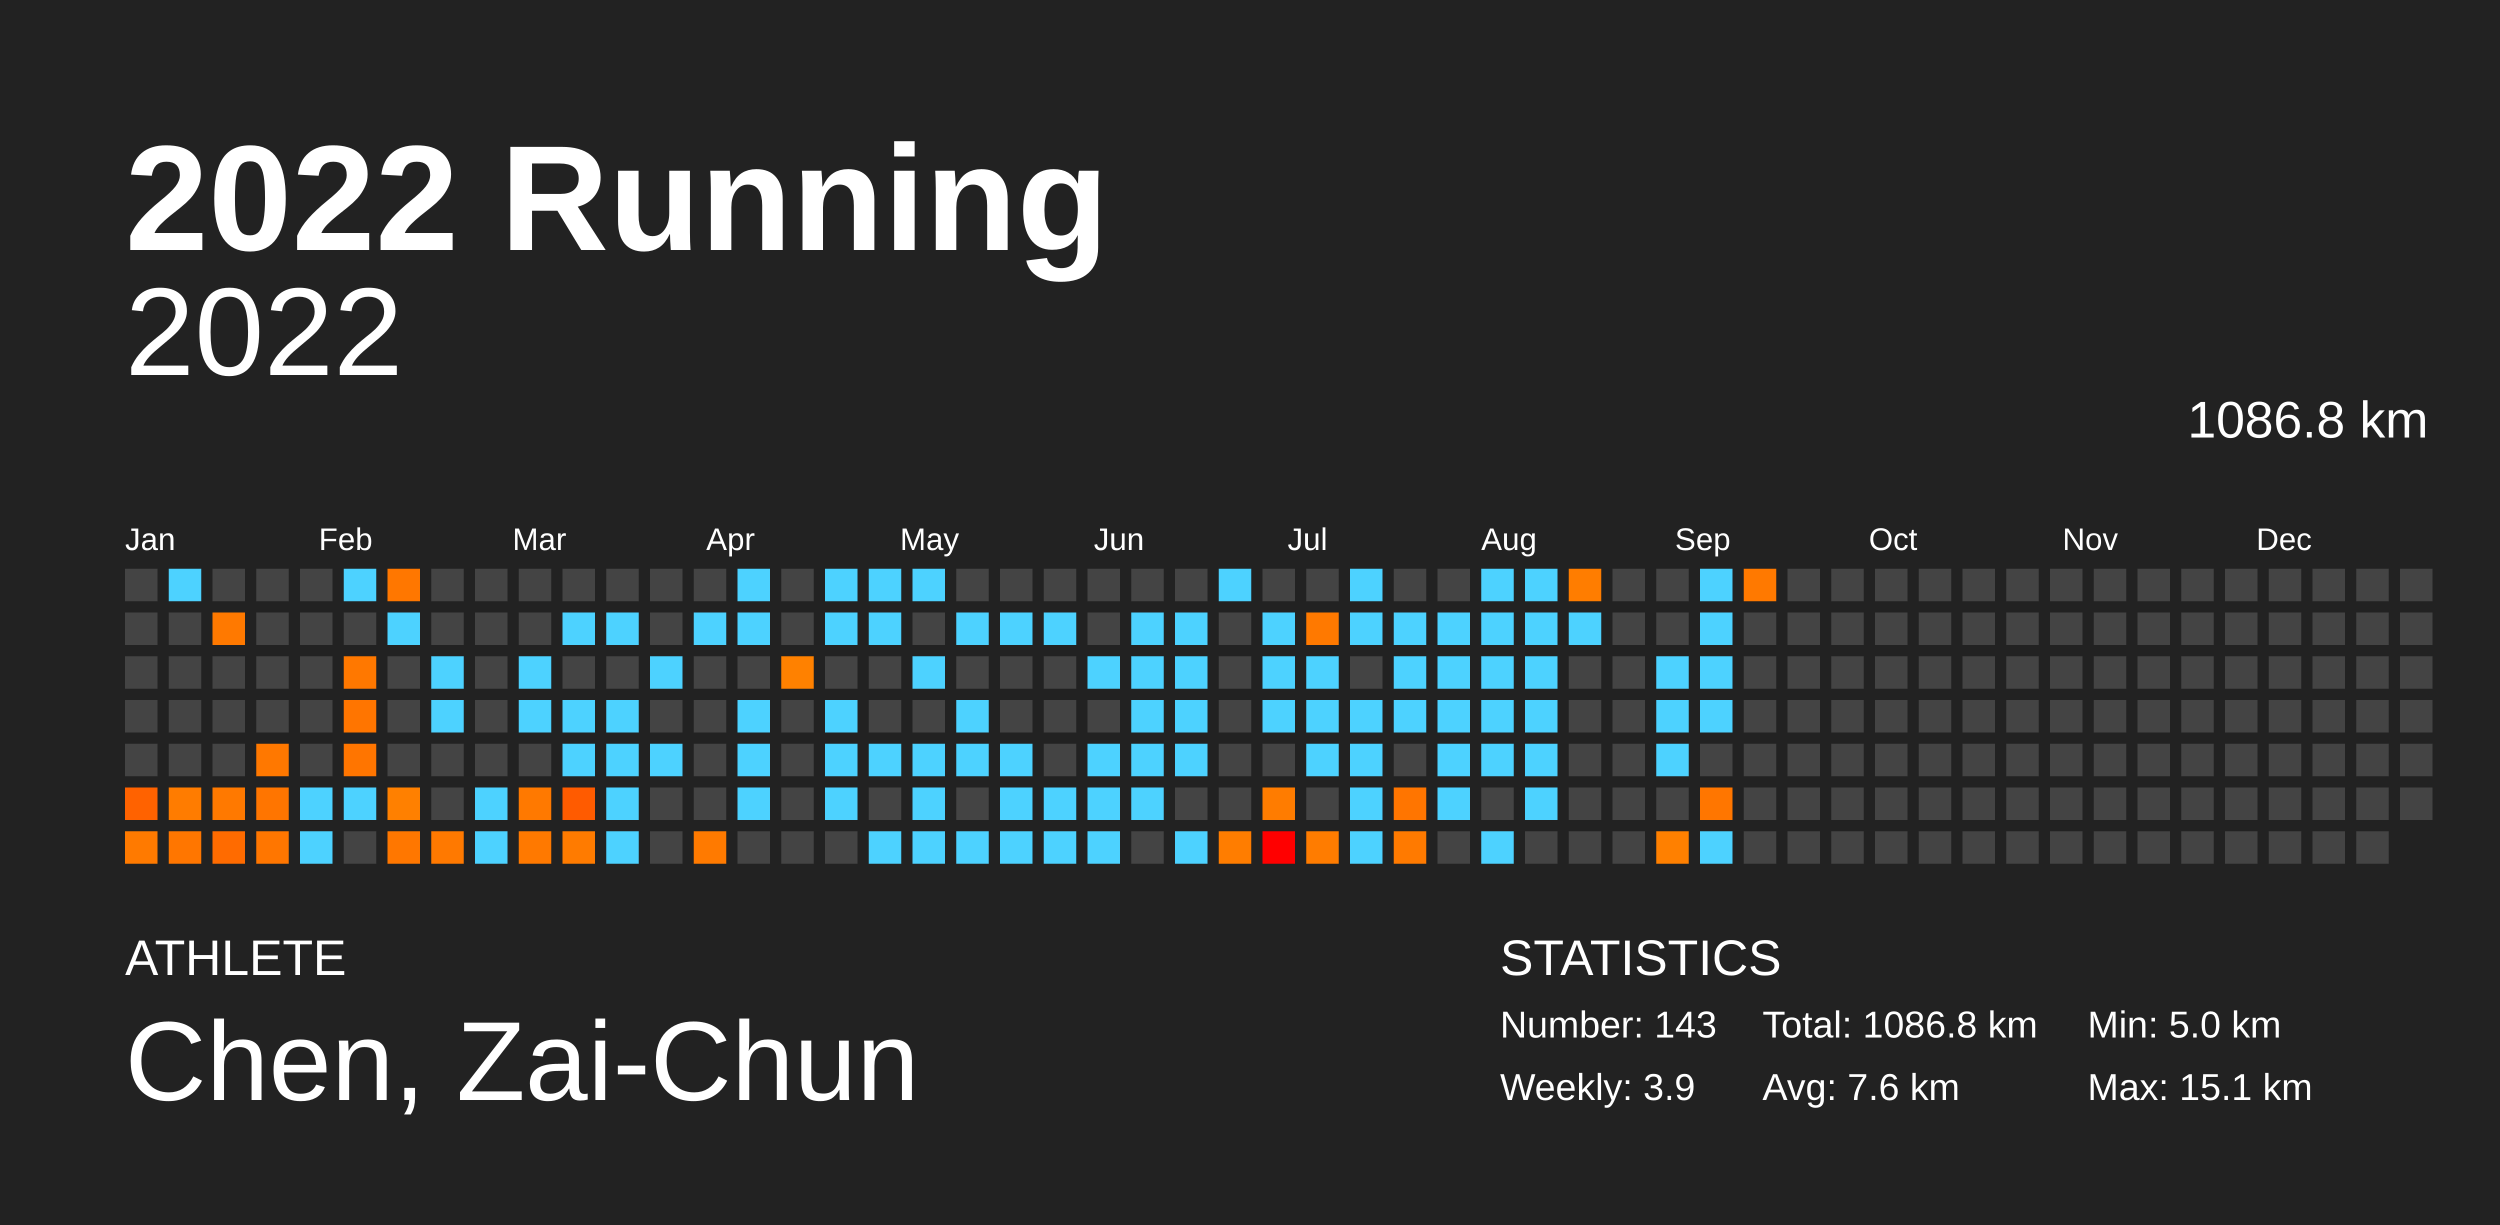
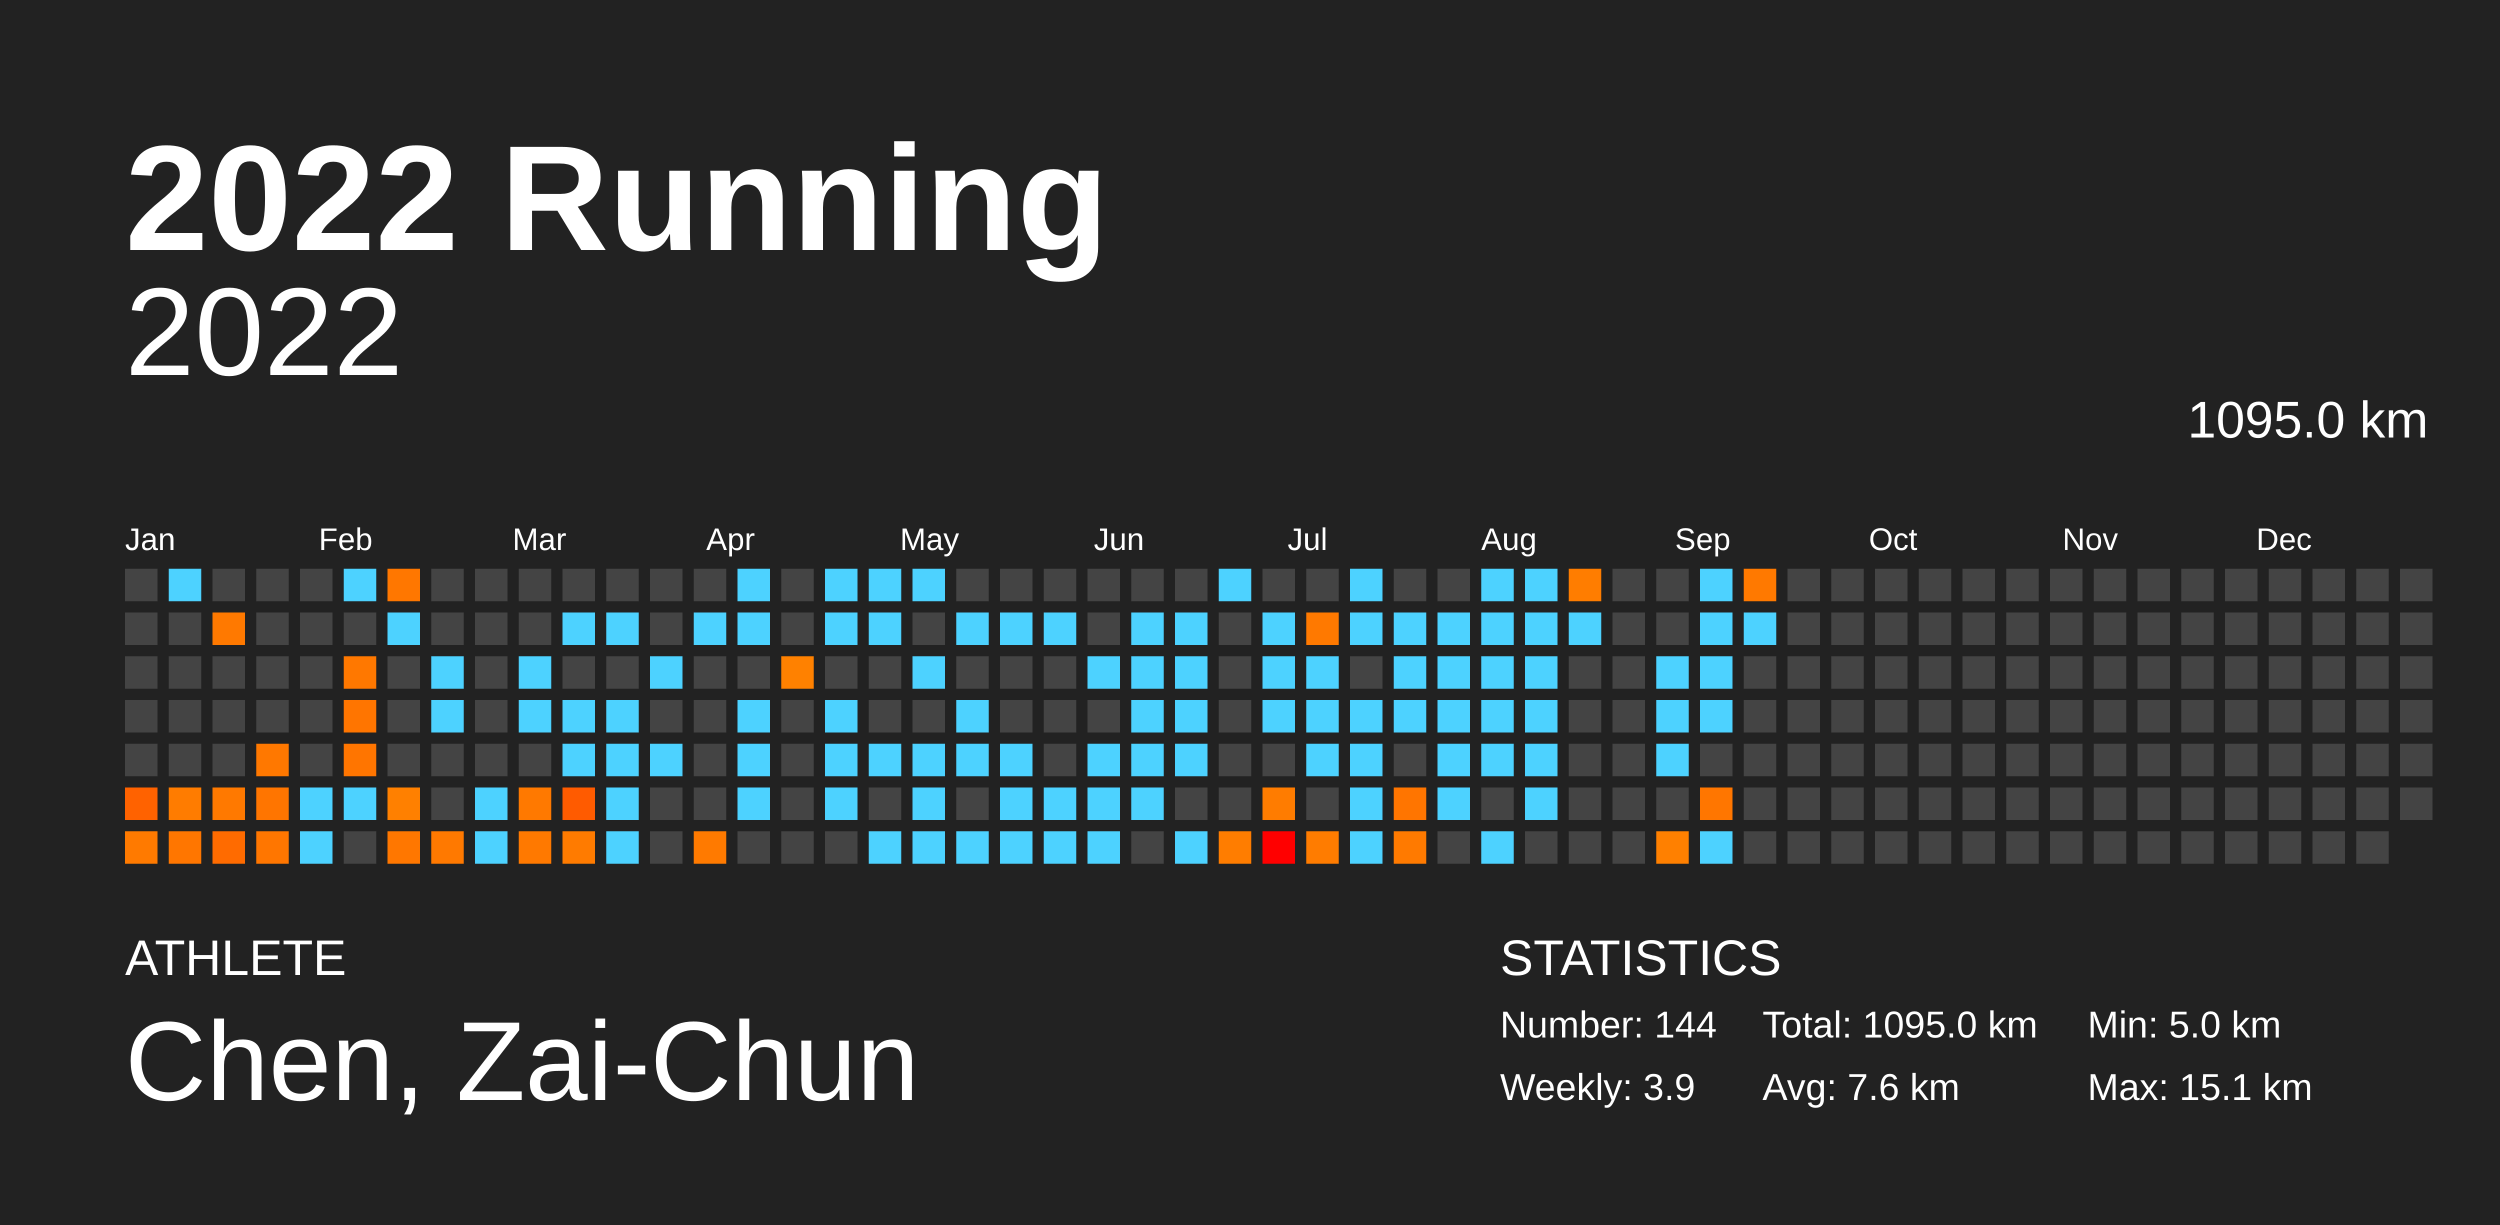
<svg xmlns="http://www.w3.org/2000/svg" baseProfile="full" height="98mm" version="1.1" viewBox="0,0,200,98" width="200mm">
  <defs />
  <rect fill="#222222" height="98" width="200" x="0" y="0" />
  <text fill="#FFFFFF" style="font-size:12px; font-family:Arial; font-weight:bold;" x="10" y="20">2022 Running</text>
  <text fill="#FFFFFF" style="font-size:4px; font-family:Arial" x="10" y="78">ATHLETE</text>
  <text fill="#FFFFFF" style="font-size:9px; font-family:Arial" x="10" y="88">Chen, Zai-Chun</text>
  <text fill="#FFFFFF" style="font-size:4px; font-family:Arial" x="120" y="78">STATISTICS</text>
-   <text fill="#FFFFFF" style="font-size:3px; font-family:Arial" x="120" y="83">Number: 143</text>
+   <text fill="#FFFFFF" style="font-size:3px; font-family:Arial" x="120" y="83">Number: 144</text>
  <text fill="#FFFFFF" style="font-size:3px; font-family:Arial" x="120" y="88">Weekly: 3.9</text>
-   <text fill="#FFFFFF" style="font-size:3px; font-family:Arial" x="141" y="83">Total: 1086.8 km</text>
+   <text fill="#FFFFFF" style="font-size:3px; font-family:Arial" x="141" y="83">Total: 1095.0 km</text>
  <text fill="#FFFFFF" style="font-size:3px; font-family:Arial" x="141" y="88">Avg: 7.6 km</text>
  <text fill="#FFFFFF" style="font-size:3px; font-family:Arial" x="167" y="83">Min: 5.0 km</text>
  <text fill="#FFFFFF" style="font-size:3px; font-family:Arial" x="167" y="88">Max: 15.1 km</text>
  <text alignment-baseline="hanging" fill="#FFFFFF" style="font-size:10.0px; font-family:Arial;" x="10" y="30">2022</text>
-   <text alignment-baseline="hanging" fill="#FFFFFF" style="font-size:4.125px; font-family:Arial;" x="175" y="35">1086.8 km</text>
+   <text alignment-baseline="hanging" fill="#FFFFFF" style="font-size:4.125px; font-family:Arial;" x="175" y="35">1095.0 km</text>
  <text fill="#FFFFFF" style="font-size:2.5px; font-family:Arial" x="10.0" y="44">Jan</text>
  <text fill="#FFFFFF" style="font-size:2.5px; font-family:Arial" x="25.5" y="44">Feb</text>
  <text fill="#FFFFFF" style="font-size:2.5px; font-family:Arial" x="41.0" y="44">Mar</text>
  <text fill="#FFFFFF" style="font-size:2.5px; font-family:Arial" x="56.5" y="44">Apr</text>
  <text fill="#FFFFFF" style="font-size:2.5px; font-family:Arial" x="72.0" y="44">May</text>
  <text fill="#FFFFFF" style="font-size:2.5px; font-family:Arial" x="87.5" y="44">Jun</text>
  <text fill="#FFFFFF" style="font-size:2.5px; font-family:Arial" x="103.0" y="44">Jul</text>
  <text fill="#FFFFFF" style="font-size:2.5px; font-family:Arial" x="118.5" y="44">Aug</text>
  <text fill="#FFFFFF" style="font-size:2.5px; font-family:Arial" x="134.0" y="44">Sep</text>
  <text fill="#FFFFFF" style="font-size:2.5px; font-family:Arial" x="149.5" y="44">Oct</text>
  <text fill="#FFFFFF" style="font-size:2.5px; font-family:Arial" x="165.0" y="44">Nov</text>
  <text fill="#FFFFFF" style="font-size:2.5px; font-family:Arial" x="180.5" y="44">Dec</text>
  <rect fill="#444444" height="2.6" width="2.6" x="10.0" y="45.5" />
  <rect fill="#444444" height="2.6" width="2.6" x="10.0" y="49.0" />
  <rect fill="#444444" height="2.6" width="2.6" x="10.0" y="52.5" />
  <rect fill="#444444" height="2.6" width="2.6" x="10.0" y="56.0" />
  <rect fill="#444444" height="2.6" width="2.6" x="10.0" y="59.5" />
  <rect fill="#ff6200" height="2.6" width="2.6" x="10.0" y="63.0" />
  <rect fill="#ff7a00" height="2.6" width="2.6" x="10.0" y="66.5" />
  <rect fill="#4dd2ff" height="2.6" width="2.6" x="13.5" y="45.5" />
  <rect fill="#444444" height="2.6" width="2.6" x="13.5" y="49.0" />
  <rect fill="#444444" height="2.6" width="2.6" x="13.5" y="52.5" />
  <rect fill="#444444" height="2.6" width="2.6" x="13.5" y="56.0" />
  <rect fill="#444444" height="2.6" width="2.6" x="13.5" y="59.5" />
  <rect fill="#ff7c00" height="2.6" width="2.6" x="13.5" y="63.0" />
  <rect fill="#ff7600" height="2.6" width="2.6" x="13.5" y="66.5" />
  <rect fill="#444444" height="2.6" width="2.6" x="17.0" y="45.5" />
  <rect fill="#ff7900" height="2.6" width="2.6" x="17.0" y="49.0" />
  <rect fill="#444444" height="2.6" width="2.6" x="17.0" y="52.5" />
  <rect fill="#444444" height="2.6" width="2.6" x="17.0" y="56.0" />
  <rect fill="#444444" height="2.6" width="2.6" x="17.0" y="59.5" />
  <rect fill="#ff7900" height="2.6" width="2.6" x="17.0" y="63.0" />
  <rect fill="#ff6b00" height="2.6" width="2.6" x="17.0" y="66.5" />
  <rect fill="#444444" height="2.6" width="2.6" x="20.5" y="45.5" />
  <rect fill="#444444" height="2.6" width="2.6" x="20.5" y="49.0" />
  <rect fill="#444444" height="2.6" width="2.6" x="20.5" y="52.5" />
  <rect fill="#444444" height="2.6" width="2.6" x="20.5" y="56.0" />
  <rect fill="#ff7800" height="2.6" width="2.6" x="20.5" y="59.5" />
  <rect fill="#ff7500" height="2.6" width="2.6" x="20.5" y="63.0" />
  <rect fill="#ff7600" height="2.6" width="2.6" x="20.5" y="66.5" />
  <rect fill="#444444" height="2.6" width="2.6" x="24.0" y="45.5" />
  <rect fill="#444444" height="2.6" width="2.6" x="24.0" y="49.0" />
  <rect fill="#444444" height="2.6" width="2.6" x="24.0" y="52.5" />
  <rect fill="#444444" height="2.6" width="2.6" x="24.0" y="56.0" />
  <rect fill="#444444" height="2.6" width="2.6" x="24.0" y="59.5" />
  <rect fill="#4dd2ff" height="2.6" width="2.6" x="24.0" y="63.0" />
  <rect fill="#4dd2ff" height="2.6" width="2.6" x="24.0" y="66.5" />
  <rect fill="#4dd2ff" height="2.6" width="2.6" x="27.5" y="45.5" />
  <rect fill="#444444" height="2.6" width="2.6" x="27.5" y="49.0" />
  <rect fill="#ff7800" height="2.6" width="2.6" x="27.5" y="52.5" />
  <rect fill="#ff7500" height="2.6" width="2.6" x="27.5" y="56.0" />
  <rect fill="#ff7500" height="2.6" width="2.6" x="27.5" y="59.5" />
  <rect fill="#4dd2ff" height="2.6" width="2.6" x="27.5" y="63.0" />
  <rect fill="#444444" height="2.6" width="2.6" x="27.5" y="66.5" />
  <rect fill="#ff7700" height="2.6" width="2.6" x="31.0" y="45.5" />
  <rect fill="#4dd2ff" height="2.6" width="2.6" x="31.0" y="49.0" />
  <rect fill="#444444" height="2.6" width="2.6" x="31.0" y="52.5" />
  <rect fill="#444444" height="2.6" width="2.6" x="31.0" y="56.0" />
  <rect fill="#444444" height="2.6" width="2.6" x="31.0" y="59.5" />
  <rect fill="#ff8000" height="2.6" width="2.6" x="31.0" y="63.0" />
  <rect fill="#ff7700" height="2.6" width="2.6" x="31.0" y="66.5" />
  <rect fill="#444444" height="2.6" width="2.6" x="34.5" y="45.5" />
  <rect fill="#444444" height="2.6" width="2.6" x="34.5" y="49.0" />
  <rect fill="#4dd2ff" height="2.6" width="2.6" x="34.5" y="52.5" />
  <rect fill="#4dd2ff" height="2.6" width="2.6" x="34.5" y="56.0" />
  <rect fill="#444444" height="2.6" width="2.6" x="34.5" y="59.5" />
  <rect fill="#444444" height="2.6" width="2.6" x="34.5" y="63.0" />
  <rect fill="#ff7900" height="2.6" width="2.6" x="34.5" y="66.5" />
  <rect fill="#444444" height="2.6" width="2.6" x="38.0" y="45.5" />
  <rect fill="#444444" height="2.6" width="2.6" x="38.0" y="49.0" />
  <rect fill="#444444" height="2.6" width="2.6" x="38.0" y="52.5" />
  <rect fill="#444444" height="2.6" width="2.6" x="38.0" y="56.0" />
  <rect fill="#444444" height="2.6" width="2.6" x="38.0" y="59.5" />
  <rect fill="#4dd2ff" height="2.6" width="2.6" x="38.0" y="63.0" />
  <rect fill="#4dd2ff" height="2.6" width="2.6" x="38.0" y="66.5" />
  <rect fill="#444444" height="2.6" width="2.6" x="41.5" y="45.5" />
  <rect fill="#444444" height="2.6" width="2.6" x="41.5" y="49.0" />
  <rect fill="#4dd2ff" height="2.6" width="2.6" x="41.5" y="52.5" />
  <rect fill="#4dd2ff" height="2.6" width="2.6" x="41.5" y="56.0" />
  <rect fill="#444444" height="2.6" width="2.6" x="41.5" y="59.5" />
  <rect fill="#ff7900" height="2.6" width="2.6" x="41.5" y="63.0" />
  <rect fill="#ff7900" height="2.6" width="2.6" x="41.5" y="66.5" />
  <rect fill="#444444" height="2.6" width="2.6" x="45.0" y="45.5" />
  <rect fill="#4dd2ff" height="2.6" width="2.6" x="45.0" y="49.0" />
  <rect fill="#444444" height="2.6" width="2.6" x="45.0" y="52.5" />
  <rect fill="#4dd2ff" height="2.6" width="2.6" x="45.0" y="56.0" />
  <rect fill="#4dd2ff" height="2.6" width="2.6" x="45.0" y="59.5" />
  <rect fill="#ff5b00" height="2.6" width="2.6" x="45.0" y="63.0" />
  <rect fill="#ff7b00" height="2.6" width="2.6" x="45.0" y="66.5" />
  <rect fill="#444444" height="2.6" width="2.6" x="48.5" y="45.5" />
  <rect fill="#4dd2ff" height="2.6" width="2.6" x="48.5" y="49.0" />
  <rect fill="#444444" height="2.6" width="2.6" x="48.5" y="52.5" />
  <rect fill="#4dd2ff" height="2.6" width="2.6" x="48.5" y="56.0" />
  <rect fill="#4dd2ff" height="2.6" width="2.6" x="48.5" y="59.5" />
  <rect fill="#4dd2ff" height="2.6" width="2.6" x="48.5" y="63.0" />
  <rect fill="#4dd2ff" height="2.6" width="2.6" x="48.5" y="66.5" />
  <rect fill="#444444" height="2.6" width="2.6" x="52.0" y="45.5" />
  <rect fill="#444444" height="2.6" width="2.6" x="52.0" y="49.0" />
  <rect fill="#4dd2ff" height="2.6" width="2.6" x="52.0" y="52.5" />
  <rect fill="#444444" height="2.6" width="2.6" x="52.0" y="56.0" />
  <rect fill="#4dd2ff" height="2.6" width="2.6" x="52.0" y="59.5" />
  <rect fill="#444444" height="2.6" width="2.6" x="52.0" y="63.0" />
  <rect fill="#444444" height="2.6" width="2.6" x="52.0" y="66.5" />
  <rect fill="#444444" height="2.6" width="2.6" x="55.5" y="45.5" />
  <rect fill="#4dd2ff" height="2.6" width="2.6" x="55.5" y="49.0" />
  <rect fill="#444444" height="2.6" width="2.6" x="55.5" y="52.5" />
  <rect fill="#444444" height="2.6" width="2.6" x="55.5" y="56.0" />
  <rect fill="#444444" height="2.6" width="2.6" x="55.5" y="59.5" />
  <rect fill="#444444" height="2.6" width="2.6" x="55.5" y="63.0" />
  <rect fill="#ff7a00" height="2.6" width="2.6" x="55.5" y="66.5" />
  <rect fill="#4dd2ff" height="2.6" width="2.6" x="59.0" y="45.5" />
  <rect fill="#4dd2ff" height="2.6" width="2.6" x="59.0" y="49.0" />
  <rect fill="#444444" height="2.6" width="2.6" x="59.0" y="52.5" />
  <rect fill="#4dd2ff" height="2.6" width="2.6" x="59.0" y="56.0" />
  <rect fill="#4dd2ff" height="2.6" width="2.6" x="59.0" y="59.5" />
  <rect fill="#4dd2ff" height="2.6" width="2.6" x="59.0" y="63.0" />
  <rect fill="#444444" height="2.6" width="2.6" x="59.0" y="66.5" />
  <rect fill="#444444" height="2.6" width="2.6" x="62.5" y="45.5" />
  <rect fill="#444444" height="2.6" width="2.6" x="62.5" y="49.0" />
  <rect fill="#ff8100" height="2.6" width="2.6" x="62.5" y="52.5" />
  <rect fill="#444444" height="2.6" width="2.6" x="62.5" y="56.0" />
  <rect fill="#444444" height="2.6" width="2.6" x="62.5" y="59.5" />
  <rect fill="#444444" height="2.6" width="2.6" x="62.5" y="63.0" />
  <rect fill="#444444" height="2.6" width="2.6" x="62.5" y="66.5" />
  <rect fill="#4dd2ff" height="2.6" width="2.6" x="66.0" y="45.5" />
  <rect fill="#4dd2ff" height="2.6" width="2.6" x="66.0" y="49.0" />
  <rect fill="#444444" height="2.6" width="2.6" x="66.0" y="52.5" />
  <rect fill="#4dd2ff" height="2.6" width="2.6" x="66.0" y="56.0" />
  <rect fill="#4dd2ff" height="2.6" width="2.6" x="66.0" y="59.5" />
  <rect fill="#4dd2ff" height="2.6" width="2.6" x="66.0" y="63.0" />
  <rect fill="#444444" height="2.6" width="2.6" x="66.0" y="66.5" />
  <rect fill="#4dd2ff" height="2.6" width="2.6" x="69.5" y="45.5" />
  <rect fill="#4dd2ff" height="2.6" width="2.6" x="69.5" y="49.0" />
  <rect fill="#444444" height="2.6" width="2.6" x="69.5" y="52.5" />
  <rect fill="#444444" height="2.6" width="2.6" x="69.5" y="56.0" />
  <rect fill="#4dd2ff" height="2.6" width="2.6" x="69.5" y="59.5" />
  <rect fill="#444444" height="2.6" width="2.6" x="69.5" y="63.0" />
  <rect fill="#4dd2ff" height="2.6" width="2.6" x="69.5" y="66.5" />
  <rect fill="#4dd2ff" height="2.6" width="2.6" x="73.0" y="45.5" />
  <rect fill="#444444" height="2.6" width="2.6" x="73.0" y="49.0" />
  <rect fill="#4dd2ff" height="2.6" width="2.6" x="73.0" y="52.5" />
  <rect fill="#444444" height="2.6" width="2.6" x="73.0" y="56.0" />
  <rect fill="#4dd2ff" height="2.6" width="2.6" x="73.0" y="59.5" />
  <rect fill="#4dd2ff" height="2.6" width="2.6" x="73.0" y="63.0" />
  <rect fill="#4dd2ff" height="2.6" width="2.6" x="73.0" y="66.5" />
  <rect fill="#444444" height="2.6" width="2.6" x="76.5" y="45.5" />
  <rect fill="#4dd2ff" height="2.6" width="2.6" x="76.5" y="49.0" />
  <rect fill="#444444" height="2.6" width="2.6" x="76.5" y="52.5" />
  <rect fill="#4dd2ff" height="2.6" width="2.6" x="76.5" y="56.0" />
  <rect fill="#4dd2ff" height="2.6" width="2.6" x="76.5" y="59.5" />
  <rect fill="#444444" height="2.6" width="2.6" x="76.5" y="63.0" />
  <rect fill="#4dd2ff" height="2.6" width="2.6" x="76.5" y="66.5" />
  <rect fill="#444444" height="2.6" width="2.6" x="80.0" y="45.5" />
  <rect fill="#4dd2ff" height="2.6" width="2.6" x="80.0" y="49.0" />
  <rect fill="#444444" height="2.6" width="2.6" x="80.0" y="52.5" />
  <rect fill="#444444" height="2.6" width="2.6" x="80.0" y="56.0" />
  <rect fill="#4dd2ff" height="2.6" width="2.6" x="80.0" y="59.5" />
  <rect fill="#4dd2ff" height="2.6" width="2.6" x="80.0" y="63.0" />
  <rect fill="#4dd2ff" height="2.6" width="2.6" x="80.0" y="66.5" />
  <rect fill="#444444" height="2.6" width="2.6" x="83.5" y="45.5" />
  <rect fill="#4dd2ff" height="2.6" width="2.6" x="83.5" y="49.0" />
  <rect fill="#444444" height="2.6" width="2.6" x="83.5" y="52.5" />
  <rect fill="#444444" height="2.6" width="2.6" x="83.5" y="56.0" />
  <rect fill="#444444" height="2.6" width="2.6" x="83.5" y="59.5" />
  <rect fill="#4dd2ff" height="2.6" width="2.6" x="83.5" y="63.0" />
  <rect fill="#4dd2ff" height="2.6" width="2.6" x="83.5" y="66.5" />
  <rect fill="#444444" height="2.6" width="2.6" x="87.0" y="45.5" />
  <rect fill="#444444" height="2.6" width="2.6" x="87.0" y="49.0" />
  <rect fill="#4dd2ff" height="2.6" width="2.6" x="87.0" y="52.5" />
  <rect fill="#444444" height="2.6" width="2.6" x="87.0" y="56.0" />
  <rect fill="#4dd2ff" height="2.6" width="2.6" x="87.0" y="59.5" />
  <rect fill="#4dd2ff" height="2.6" width="2.6" x="87.0" y="63.0" />
  <rect fill="#4dd2ff" height="2.6" width="2.6" x="87.0" y="66.5" />
  <rect fill="#444444" height="2.6" width="2.6" x="90.5" y="45.5" />
  <rect fill="#4dd2ff" height="2.6" width="2.6" x="90.5" y="49.0" />
  <rect fill="#4dd2ff" height="2.6" width="2.6" x="90.5" y="52.5" />
  <rect fill="#4dd2ff" height="2.6" width="2.6" x="90.5" y="56.0" />
  <rect fill="#4dd2ff" height="2.6" width="2.6" x="90.5" y="59.5" />
  <rect fill="#4dd2ff" height="2.6" width="2.6" x="90.5" y="63.0" />
  <rect fill="#444444" height="2.6" width="2.6" x="90.5" y="66.5" />
  <rect fill="#444444" height="2.6" width="2.6" x="94.0" y="45.5" />
  <rect fill="#4dd2ff" height="2.6" width="2.6" x="94.0" y="49.0" />
  <rect fill="#4dd2ff" height="2.6" width="2.6" x="94.0" y="52.5" />
  <rect fill="#4dd2ff" height="2.6" width="2.6" x="94.0" y="56.0" />
  <rect fill="#4dd2ff" height="2.6" width="2.6" x="94.0" y="59.5" />
  <rect fill="#444444" height="2.6" width="2.6" x="94.0" y="63.0" />
  <rect fill="#4dd2ff" height="2.6" width="2.6" x="94.0" y="66.5" />
  <rect fill="#4dd2ff" height="2.6" width="2.6" x="97.5" y="45.5" />
  <rect fill="#444444" height="2.6" width="2.6" x="97.5" y="49.0" />
  <rect fill="#444444" height="2.6" width="2.6" x="97.5" y="52.5" />
  <rect fill="#444444" height="2.6" width="2.6" x="97.5" y="56.0" />
  <rect fill="#444444" height="2.6" width="2.6" x="97.5" y="59.5" />
  <rect fill="#444444" height="2.6" width="2.6" x="97.5" y="63.0" />
  <rect fill="#ff7d00" height="2.6" width="2.6" x="97.5" y="66.5" />
  <rect fill="#444444" height="2.6" width="2.6" x="101.0" y="45.5" />
  <rect fill="#4dd2ff" height="2.6" width="2.6" x="101.0" y="49.0" />
  <rect fill="#4dd2ff" height="2.6" width="2.6" x="101.0" y="52.5" />
  <rect fill="#4dd2ff" height="2.6" width="2.6" x="101.0" y="56.0" />
  <rect fill="#444444" height="2.6" width="2.6" x="101.0" y="59.5" />
  <rect fill="#ff7c00" height="2.6" width="2.6" x="101.0" y="63.0" />
  <rect fill="#ff0000" height="2.6" width="2.6" x="101.0" y="66.5" />
  <rect fill="#444444" height="2.6" width="2.6" x="104.5" y="45.5" />
  <rect fill="#ff7900" height="2.6" width="2.6" x="104.5" y="49.0" />
  <rect fill="#4dd2ff" height="2.6" width="2.6" x="104.5" y="52.5" />
  <rect fill="#4dd2ff" height="2.6" width="2.6" x="104.5" y="56.0" />
  <rect fill="#4dd2ff" height="2.6" width="2.6" x="104.5" y="59.5" />
  <rect fill="#444444" height="2.6" width="2.6" x="104.5" y="63.0" />
  <rect fill="#ff7c00" height="2.6" width="2.6" x="104.5" y="66.5" />
  <rect fill="#4dd2ff" height="2.6" width="2.6" x="108.0" y="45.5" />
  <rect fill="#4dd2ff" height="2.6" width="2.6" x="108.0" y="49.0" />
  <rect fill="#444444" height="2.6" width="2.6" x="108.0" y="52.5" />
  <rect fill="#4dd2ff" height="2.6" width="2.6" x="108.0" y="56.0" />
  <rect fill="#4dd2ff" height="2.6" width="2.6" x="108.0" y="59.5" />
  <rect fill="#4dd2ff" height="2.6" width="2.6" x="108.0" y="63.0" />
  <rect fill="#4dd2ff" height="2.6" width="2.6" x="108.0" y="66.5" />
  <rect fill="#444444" height="2.6" width="2.6" x="111.5" y="45.5" />
  <rect fill="#4dd2ff" height="2.6" width="2.6" x="111.5" y="49.0" />
  <rect fill="#4dd2ff" height="2.6" width="2.6" x="111.5" y="52.5" />
  <rect fill="#4dd2ff" height="2.6" width="2.6" x="111.5" y="56.0" />
  <rect fill="#444444" height="2.6" width="2.6" x="111.5" y="59.5" />
  <rect fill="#ff7500" height="2.6" width="2.6" x="111.5" y="63.0" />
  <rect fill="#ff7a00" height="2.6" width="2.6" x="111.5" y="66.5" />
  <rect fill="#444444" height="2.6" width="2.6" x="115.0" y="45.5" />
  <rect fill="#4dd2ff" height="2.6" width="2.6" x="115.0" y="49.0" />
  <rect fill="#4dd2ff" height="2.6" width="2.6" x="115.0" y="52.5" />
  <rect fill="#4dd2ff" height="2.6" width="2.6" x="115.0" y="56.0" />
  <rect fill="#4dd2ff" height="2.6" width="2.6" x="115.0" y="59.5" />
  <rect fill="#4dd2ff" height="2.6" width="2.6" x="115.0" y="63.0" />
  <rect fill="#444444" height="2.6" width="2.6" x="115.0" y="66.5" />
  <rect fill="#4dd2ff" height="2.6" width="2.6" x="118.5" y="45.5" />
  <rect fill="#4dd2ff" height="2.6" width="2.6" x="118.5" y="49.0" />
  <rect fill="#4dd2ff" height="2.6" width="2.6" x="118.5" y="52.5" />
  <rect fill="#4dd2ff" height="2.6" width="2.6" x="118.5" y="56.0" />
  <rect fill="#4dd2ff" height="2.6" width="2.6" x="118.5" y="59.5" />
  <rect fill="#444444" height="2.6" width="2.6" x="118.5" y="63.0" />
  <rect fill="#4dd2ff" height="2.6" width="2.6" x="118.5" y="66.5" />
  <rect fill="#4dd2ff" height="2.6" width="2.6" x="122.0" y="45.5" />
  <rect fill="#4dd2ff" height="2.6" width="2.6" x="122.0" y="49.0" />
  <rect fill="#4dd2ff" height="2.6" width="2.6" x="122.0" y="52.5" />
  <rect fill="#4dd2ff" height="2.6" width="2.6" x="122.0" y="56.0" />
  <rect fill="#4dd2ff" height="2.6" width="2.6" x="122.0" y="59.5" />
  <rect fill="#4dd2ff" height="2.6" width="2.6" x="122.0" y="63.0" />
  <rect fill="#444444" height="2.6" width="2.6" x="122.0" y="66.5" />
  <rect fill="#ff7d00" height="2.6" width="2.6" x="125.5" y="45.5" />
  <rect fill="#4dd2ff" height="2.6" width="2.6" x="125.5" y="49.0" />
  <rect fill="#444444" height="2.6" width="2.6" x="125.5" y="52.5" />
  <rect fill="#444444" height="2.6" width="2.6" x="125.5" y="56.0" />
  <rect fill="#444444" height="2.6" width="2.6" x="125.5" y="59.5" />
  <rect fill="#444444" height="2.6" width="2.6" x="125.5" y="63.0" />
  <rect fill="#444444" height="2.6" width="2.6" x="125.5" y="66.5" />
  <rect fill="#444444" height="2.6" width="2.6" x="129.0" y="45.5" />
  <rect fill="#444444" height="2.6" width="2.6" x="129.0" y="49.0" />
  <rect fill="#444444" height="2.6" width="2.6" x="129.0" y="52.5" />
  <rect fill="#444444" height="2.6" width="2.6" x="129.0" y="56.0" />
  <rect fill="#444444" height="2.6" width="2.6" x="129.0" y="59.5" />
  <rect fill="#444444" height="2.6" width="2.6" x="129.0" y="63.0" />
  <rect fill="#444444" height="2.6" width="2.6" x="129.0" y="66.5" />
  <rect fill="#444444" height="2.6" width="2.6" x="132.5" y="45.5" />
  <rect fill="#444444" height="2.6" width="2.6" x="132.5" y="49.0" />
  <rect fill="#4dd2ff" height="2.6" width="2.6" x="132.5" y="52.5" />
  <rect fill="#4dd2ff" height="2.6" width="2.6" x="132.5" y="56.0" />
  <rect fill="#4dd2ff" height="2.6" width="2.6" x="132.5" y="59.5" />
  <rect fill="#444444" height="2.6" width="2.6" x="132.5" y="63.0" />
  <rect fill="#ff8000" height="2.6" width="2.6" x="132.5" y="66.5" />
  <rect fill="#4dd2ff" height="2.6" width="2.6" x="136.0" y="45.5" />
  <rect fill="#4dd2ff" height="2.6" width="2.6" x="136.0" y="49.0" />
  <rect fill="#4dd2ff" height="2.6" width="2.6" x="136.0" y="52.5" />
  <rect fill="#4dd2ff" height="2.6" width="2.6" x="136.0" y="56.0" />
  <rect fill="#444444" height="2.6" width="2.6" x="136.0" y="59.5" />
  <rect fill="#ff7600" height="2.6" width="2.6" x="136.0" y="63.0" />
  <rect fill="#4dd2ff" height="2.6" width="2.6" x="136.0" y="66.5" />
  <rect fill="#ff7900" height="2.6" width="2.6" x="139.5" y="45.5" />
-   <rect fill="#444444" height="2.6" width="2.6" x="139.5" y="49.0" />
+   <rect fill="#4dd2ff" height="2.6" width="2.6" x="139.5" y="49.0" />
  <rect fill="#444444" height="2.6" width="2.6" x="139.5" y="52.5" />
  <rect fill="#444444" height="2.6" width="2.6" x="139.5" y="56.0" />
  <rect fill="#444444" height="2.6" width="2.6" x="139.5" y="59.5" />
  <rect fill="#444444" height="2.6" width="2.6" x="139.5" y="63.0" />
  <rect fill="#444444" height="2.6" width="2.6" x="139.5" y="66.5" />
  <rect fill="#444444" height="2.6" width="2.6" x="143.0" y="45.5" />
  <rect fill="#444444" height="2.6" width="2.6" x="143.0" y="49.0" />
  <rect fill="#444444" height="2.6" width="2.6" x="143.0" y="52.5" />
  <rect fill="#444444" height="2.6" width="2.6" x="143.0" y="56.0" />
  <rect fill="#444444" height="2.6" width="2.6" x="143.0" y="59.5" />
  <rect fill="#444444" height="2.6" width="2.6" x="143.0" y="63.0" />
  <rect fill="#444444" height="2.6" width="2.6" x="143.0" y="66.5" />
  <rect fill="#444444" height="2.6" width="2.6" x="146.5" y="45.5" />
  <rect fill="#444444" height="2.6" width="2.6" x="146.5" y="49.0" />
  <rect fill="#444444" height="2.6" width="2.6" x="146.5" y="52.5" />
  <rect fill="#444444" height="2.6" width="2.6" x="146.5" y="56.0" />
  <rect fill="#444444" height="2.6" width="2.6" x="146.5" y="59.5" />
  <rect fill="#444444" height="2.6" width="2.6" x="146.5" y="63.0" />
  <rect fill="#444444" height="2.6" width="2.6" x="146.5" y="66.5" />
  <rect fill="#444444" height="2.6" width="2.6" x="150.0" y="45.5" />
  <rect fill="#444444" height="2.6" width="2.6" x="150.0" y="49.0" />
  <rect fill="#444444" height="2.6" width="2.6" x="150.0" y="52.5" />
  <rect fill="#444444" height="2.6" width="2.6" x="150.0" y="56.0" />
  <rect fill="#444444" height="2.6" width="2.6" x="150.0" y="59.5" />
  <rect fill="#444444" height="2.6" width="2.6" x="150.0" y="63.0" />
  <rect fill="#444444" height="2.6" width="2.6" x="150.0" y="66.5" />
  <rect fill="#444444" height="2.6" width="2.6" x="153.5" y="45.5" />
  <rect fill="#444444" height="2.6" width="2.6" x="153.5" y="49.0" />
  <rect fill="#444444" height="2.6" width="2.6" x="153.5" y="52.5" />
  <rect fill="#444444" height="2.6" width="2.6" x="153.5" y="56.0" />
  <rect fill="#444444" height="2.6" width="2.6" x="153.5" y="59.5" />
  <rect fill="#444444" height="2.6" width="2.6" x="153.5" y="63.0" />
  <rect fill="#444444" height="2.6" width="2.6" x="153.5" y="66.5" />
  <rect fill="#444444" height="2.6" width="2.6" x="157.0" y="45.5" />
  <rect fill="#444444" height="2.6" width="2.6" x="157.0" y="49.0" />
  <rect fill="#444444" height="2.6" width="2.6" x="157.0" y="52.5" />
  <rect fill="#444444" height="2.6" width="2.6" x="157.0" y="56.0" />
  <rect fill="#444444" height="2.6" width="2.6" x="157.0" y="59.5" />
  <rect fill="#444444" height="2.6" width="2.6" x="157.0" y="63.0" />
  <rect fill="#444444" height="2.6" width="2.6" x="157.0" y="66.5" />
  <rect fill="#444444" height="2.6" width="2.6" x="160.5" y="45.5" />
  <rect fill="#444444" height="2.6" width="2.6" x="160.5" y="49.0" />
  <rect fill="#444444" height="2.6" width="2.6" x="160.5" y="52.5" />
  <rect fill="#444444" height="2.6" width="2.6" x="160.5" y="56.0" />
  <rect fill="#444444" height="2.6" width="2.6" x="160.5" y="59.5" />
  <rect fill="#444444" height="2.6" width="2.6" x="160.5" y="63.0" />
  <rect fill="#444444" height="2.6" width="2.6" x="160.5" y="66.5" />
  <rect fill="#444444" height="2.6" width="2.6" x="164.0" y="45.5" />
  <rect fill="#444444" height="2.6" width="2.6" x="164.0" y="49.0" />
  <rect fill="#444444" height="2.6" width="2.6" x="164.0" y="52.5" />
  <rect fill="#444444" height="2.6" width="2.6" x="164.0" y="56.0" />
  <rect fill="#444444" height="2.6" width="2.6" x="164.0" y="59.5" />
  <rect fill="#444444" height="2.6" width="2.6" x="164.0" y="63.0" />
  <rect fill="#444444" height="2.6" width="2.6" x="164.0" y="66.5" />
  <rect fill="#444444" height="2.6" width="2.6" x="167.5" y="45.5" />
  <rect fill="#444444" height="2.6" width="2.6" x="167.5" y="49.0" />
  <rect fill="#444444" height="2.6" width="2.6" x="167.5" y="52.5" />
  <rect fill="#444444" height="2.6" width="2.6" x="167.5" y="56.0" />
  <rect fill="#444444" height="2.6" width="2.6" x="167.5" y="59.5" />
  <rect fill="#444444" height="2.6" width="2.6" x="167.5" y="63.0" />
  <rect fill="#444444" height="2.6" width="2.6" x="167.5" y="66.5" />
  <rect fill="#444444" height="2.6" width="2.6" x="171.0" y="45.5" />
  <rect fill="#444444" height="2.6" width="2.6" x="171.0" y="49.0" />
  <rect fill="#444444" height="2.6" width="2.6" x="171.0" y="52.5" />
  <rect fill="#444444" height="2.6" width="2.6" x="171.0" y="56.0" />
  <rect fill="#444444" height="2.6" width="2.6" x="171.0" y="59.5" />
  <rect fill="#444444" height="2.6" width="2.6" x="171.0" y="63.0" />
  <rect fill="#444444" height="2.6" width="2.6" x="171.0" y="66.5" />
  <rect fill="#444444" height="2.6" width="2.6" x="174.5" y="45.5" />
  <rect fill="#444444" height="2.6" width="2.6" x="174.5" y="49.0" />
  <rect fill="#444444" height="2.6" width="2.6" x="174.5" y="52.5" />
  <rect fill="#444444" height="2.6" width="2.6" x="174.5" y="56.0" />
  <rect fill="#444444" height="2.6" width="2.6" x="174.5" y="59.5" />
  <rect fill="#444444" height="2.6" width="2.6" x="174.5" y="63.0" />
  <rect fill="#444444" height="2.6" width="2.6" x="174.5" y="66.5" />
  <rect fill="#444444" height="2.6" width="2.6" x="178.0" y="45.5" />
  <rect fill="#444444" height="2.6" width="2.6" x="178.0" y="49.0" />
  <rect fill="#444444" height="2.6" width="2.6" x="178.0" y="52.5" />
  <rect fill="#444444" height="2.6" width="2.6" x="178.0" y="56.0" />
  <rect fill="#444444" height="2.6" width="2.6" x="178.0" y="59.5" />
  <rect fill="#444444" height="2.6" width="2.6" x="178.0" y="63.0" />
  <rect fill="#444444" height="2.6" width="2.6" x="178.0" y="66.5" />
  <rect fill="#444444" height="2.6" width="2.6" x="181.5" y="45.5" />
  <rect fill="#444444" height="2.6" width="2.6" x="181.5" y="49.0" />
  <rect fill="#444444" height="2.6" width="2.6" x="181.5" y="52.5" />
  <rect fill="#444444" height="2.6" width="2.6" x="181.5" y="56.0" />
  <rect fill="#444444" height="2.6" width="2.6" x="181.5" y="59.5" />
  <rect fill="#444444" height="2.6" width="2.6" x="181.5" y="63.0" />
  <rect fill="#444444" height="2.6" width="2.6" x="181.5" y="66.5" />
  <rect fill="#444444" height="2.6" width="2.6" x="185.0" y="45.5" />
  <rect fill="#444444" height="2.6" width="2.6" x="185.0" y="49.0" />
  <rect fill="#444444" height="2.6" width="2.6" x="185.0" y="52.5" />
  <rect fill="#444444" height="2.6" width="2.6" x="185.0" y="56.0" />
  <rect fill="#444444" height="2.6" width="2.6" x="185.0" y="59.5" />
  <rect fill="#444444" height="2.6" width="2.6" x="185.0" y="63.0" />
  <rect fill="#444444" height="2.6" width="2.6" x="185.0" y="66.5" />
  <rect fill="#444444" height="2.6" width="2.6" x="188.5" y="45.5" />
  <rect fill="#444444" height="2.6" width="2.6" x="188.5" y="49.0" />
  <rect fill="#444444" height="2.6" width="2.6" x="188.5" y="52.5" />
  <rect fill="#444444" height="2.6" width="2.6" x="188.5" y="56.0" />
  <rect fill="#444444" height="2.6" width="2.6" x="188.5" y="59.5" />
  <rect fill="#444444" height="2.6" width="2.6" x="188.5" y="63.0" />
  <rect fill="#444444" height="2.6" width="2.6" x="188.5" y="66.5" />
  <rect fill="#444444" height="2.6" width="2.6" x="192.0" y="45.5" />
  <rect fill="#444444" height="2.6" width="2.6" x="192.0" y="49.0" />
  <rect fill="#444444" height="2.6" width="2.6" x="192.0" y="52.5" />
  <rect fill="#444444" height="2.6" width="2.6" x="192.0" y="56.0" />
  <rect fill="#444444" height="2.6" width="2.6" x="192.0" y="59.5" />
  <rect fill="#444444" height="2.6" width="2.6" x="192.0" y="63.0" />
</svg>
